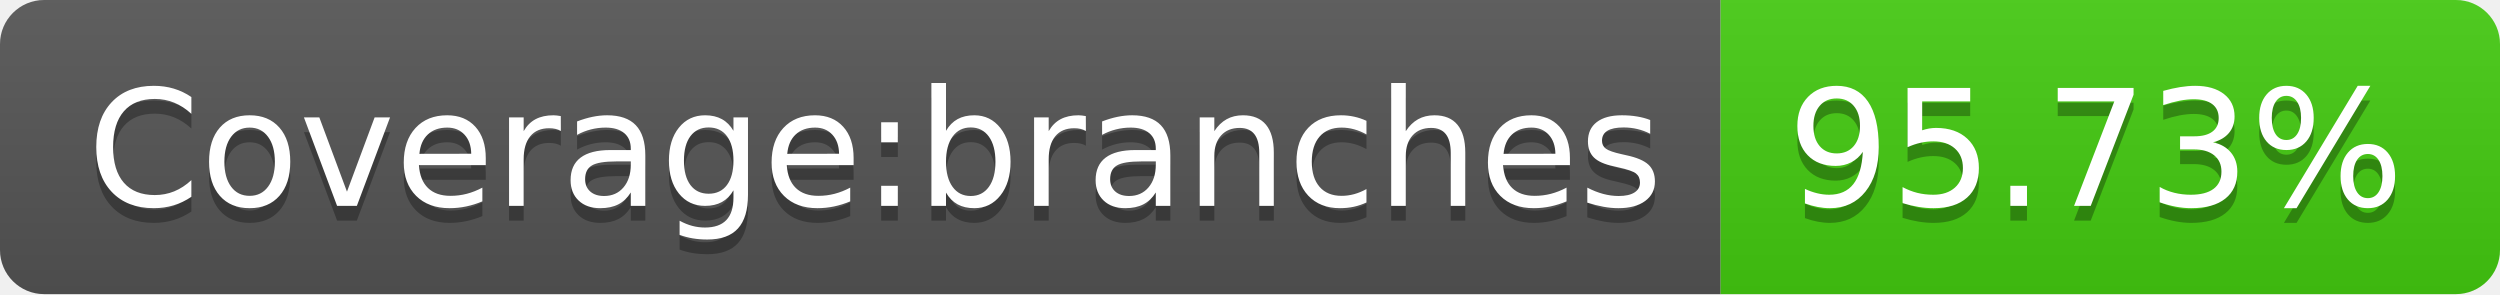
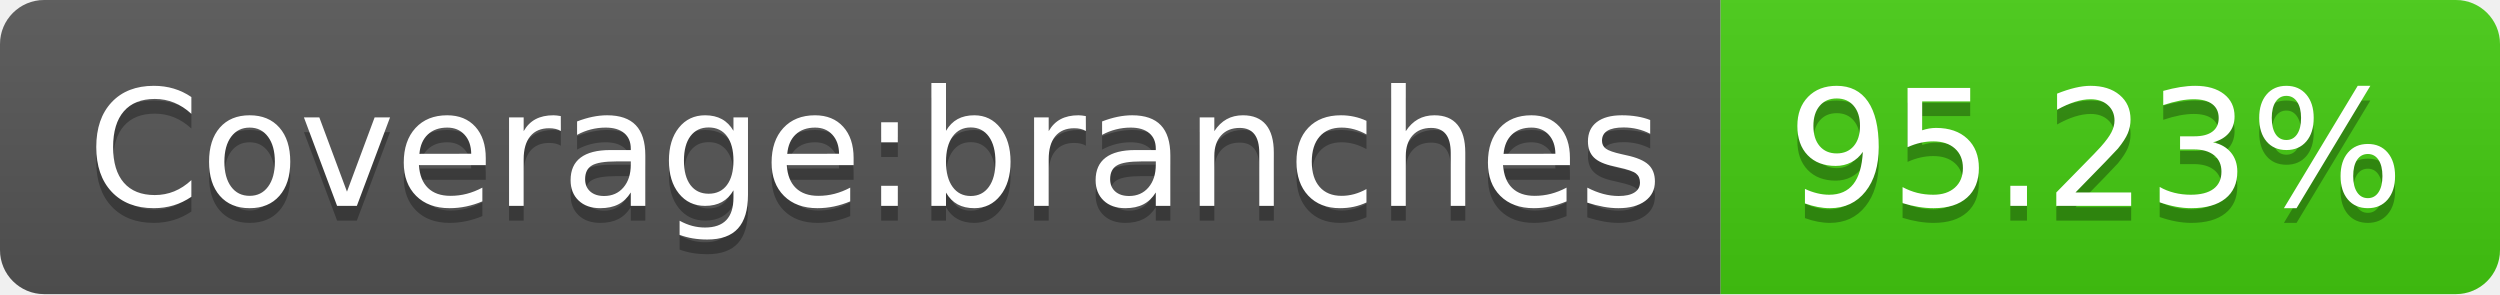
- <svg xmlns="http://www.w3.org/2000/svg" width="170" height="20" role="img" aria-label="Coverage:branches: 95.73%">
+ <svg xmlns="http://www.w3.org/2000/svg" width="170" height="20" role="img" aria-label="Coverage:branches: 95.23%">
  <linearGradient id="s" x2="0" y2="100%">
    <stop offset="0" stop-color="#bbb" stop-opacity=".1" />
    <stop offset="1" stop-opacity=".1" />
  </linearGradient>
  <clipPath id="r">
    <rect width="170" height="20" rx="3" fill="#fff" />
  </clipPath>
  <g clip-path="url(#r)">
    <rect width="117" height="20" fill="#555" />
    <rect x="117" width="53" height="20" fill="#4c1" />
    <rect width="170" height="20" fill="url(#s)" />
  </g>
  <g fill="#fff" text-anchor="middle" font-family="Verdana,Geneva,DejaVu Sans,sans-serif" text-rendering="geometricPrecision" font-size="110">
    <text aria-hidden="true" x="595" y="150" fill="#010101" fill-opacity=".3" transform="scale(.1)" textLength="1070">Coverage:branches</text>
    <text x="595" y="140" transform="scale(.1)" fill="#fff" textLength="1070">Coverage:branches</text>
-     <text aria-hidden="true" x="1425" y="150" fill="#010101" fill-opacity=".3" transform="scale(.1)" textLength="430">95.73%</text>
-     <text x="1425" y="140" transform="scale(.1)" fill="#fff" textLength="430">95.73%</text>
+     <text aria-hidden="true" x="1425" y="150" fill="#010101" fill-opacity=".3" transform="scale(.1)" textLength="430">95.23%</text>
+     <text x="1425" y="140" transform="scale(.1)" fill="#fff" textLength="430">95.23%</text>
  </g>
</svg>
